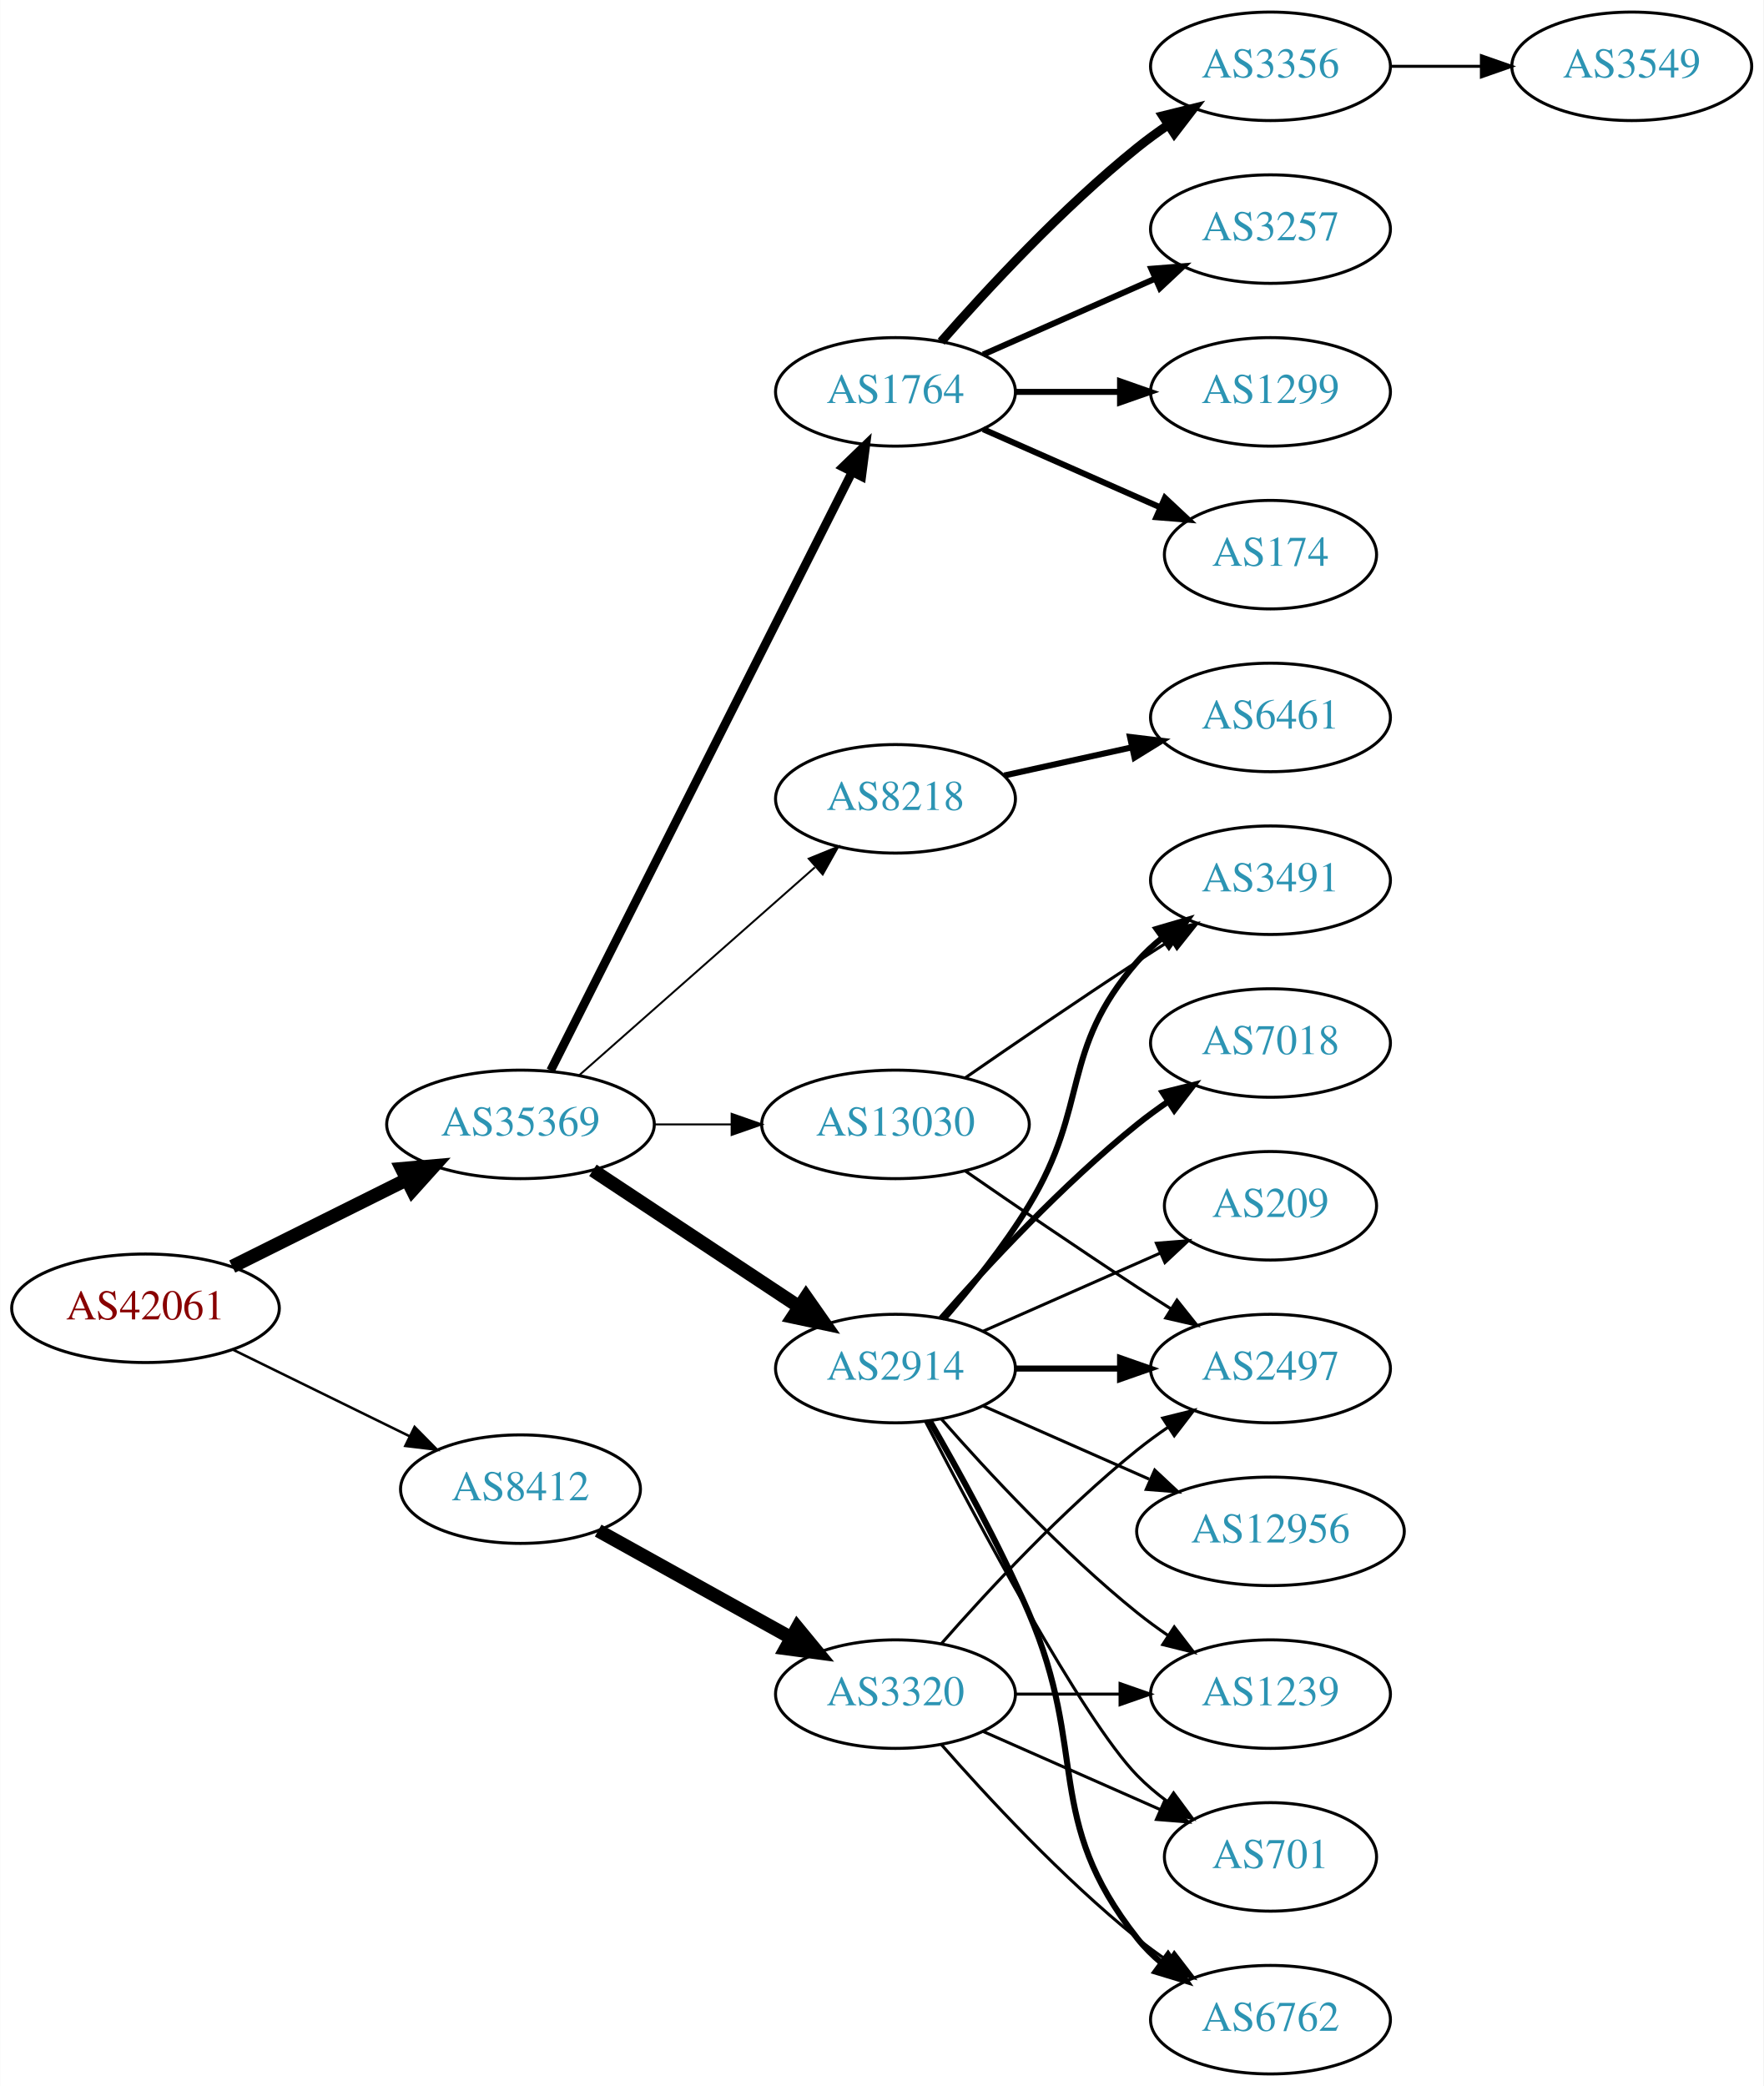
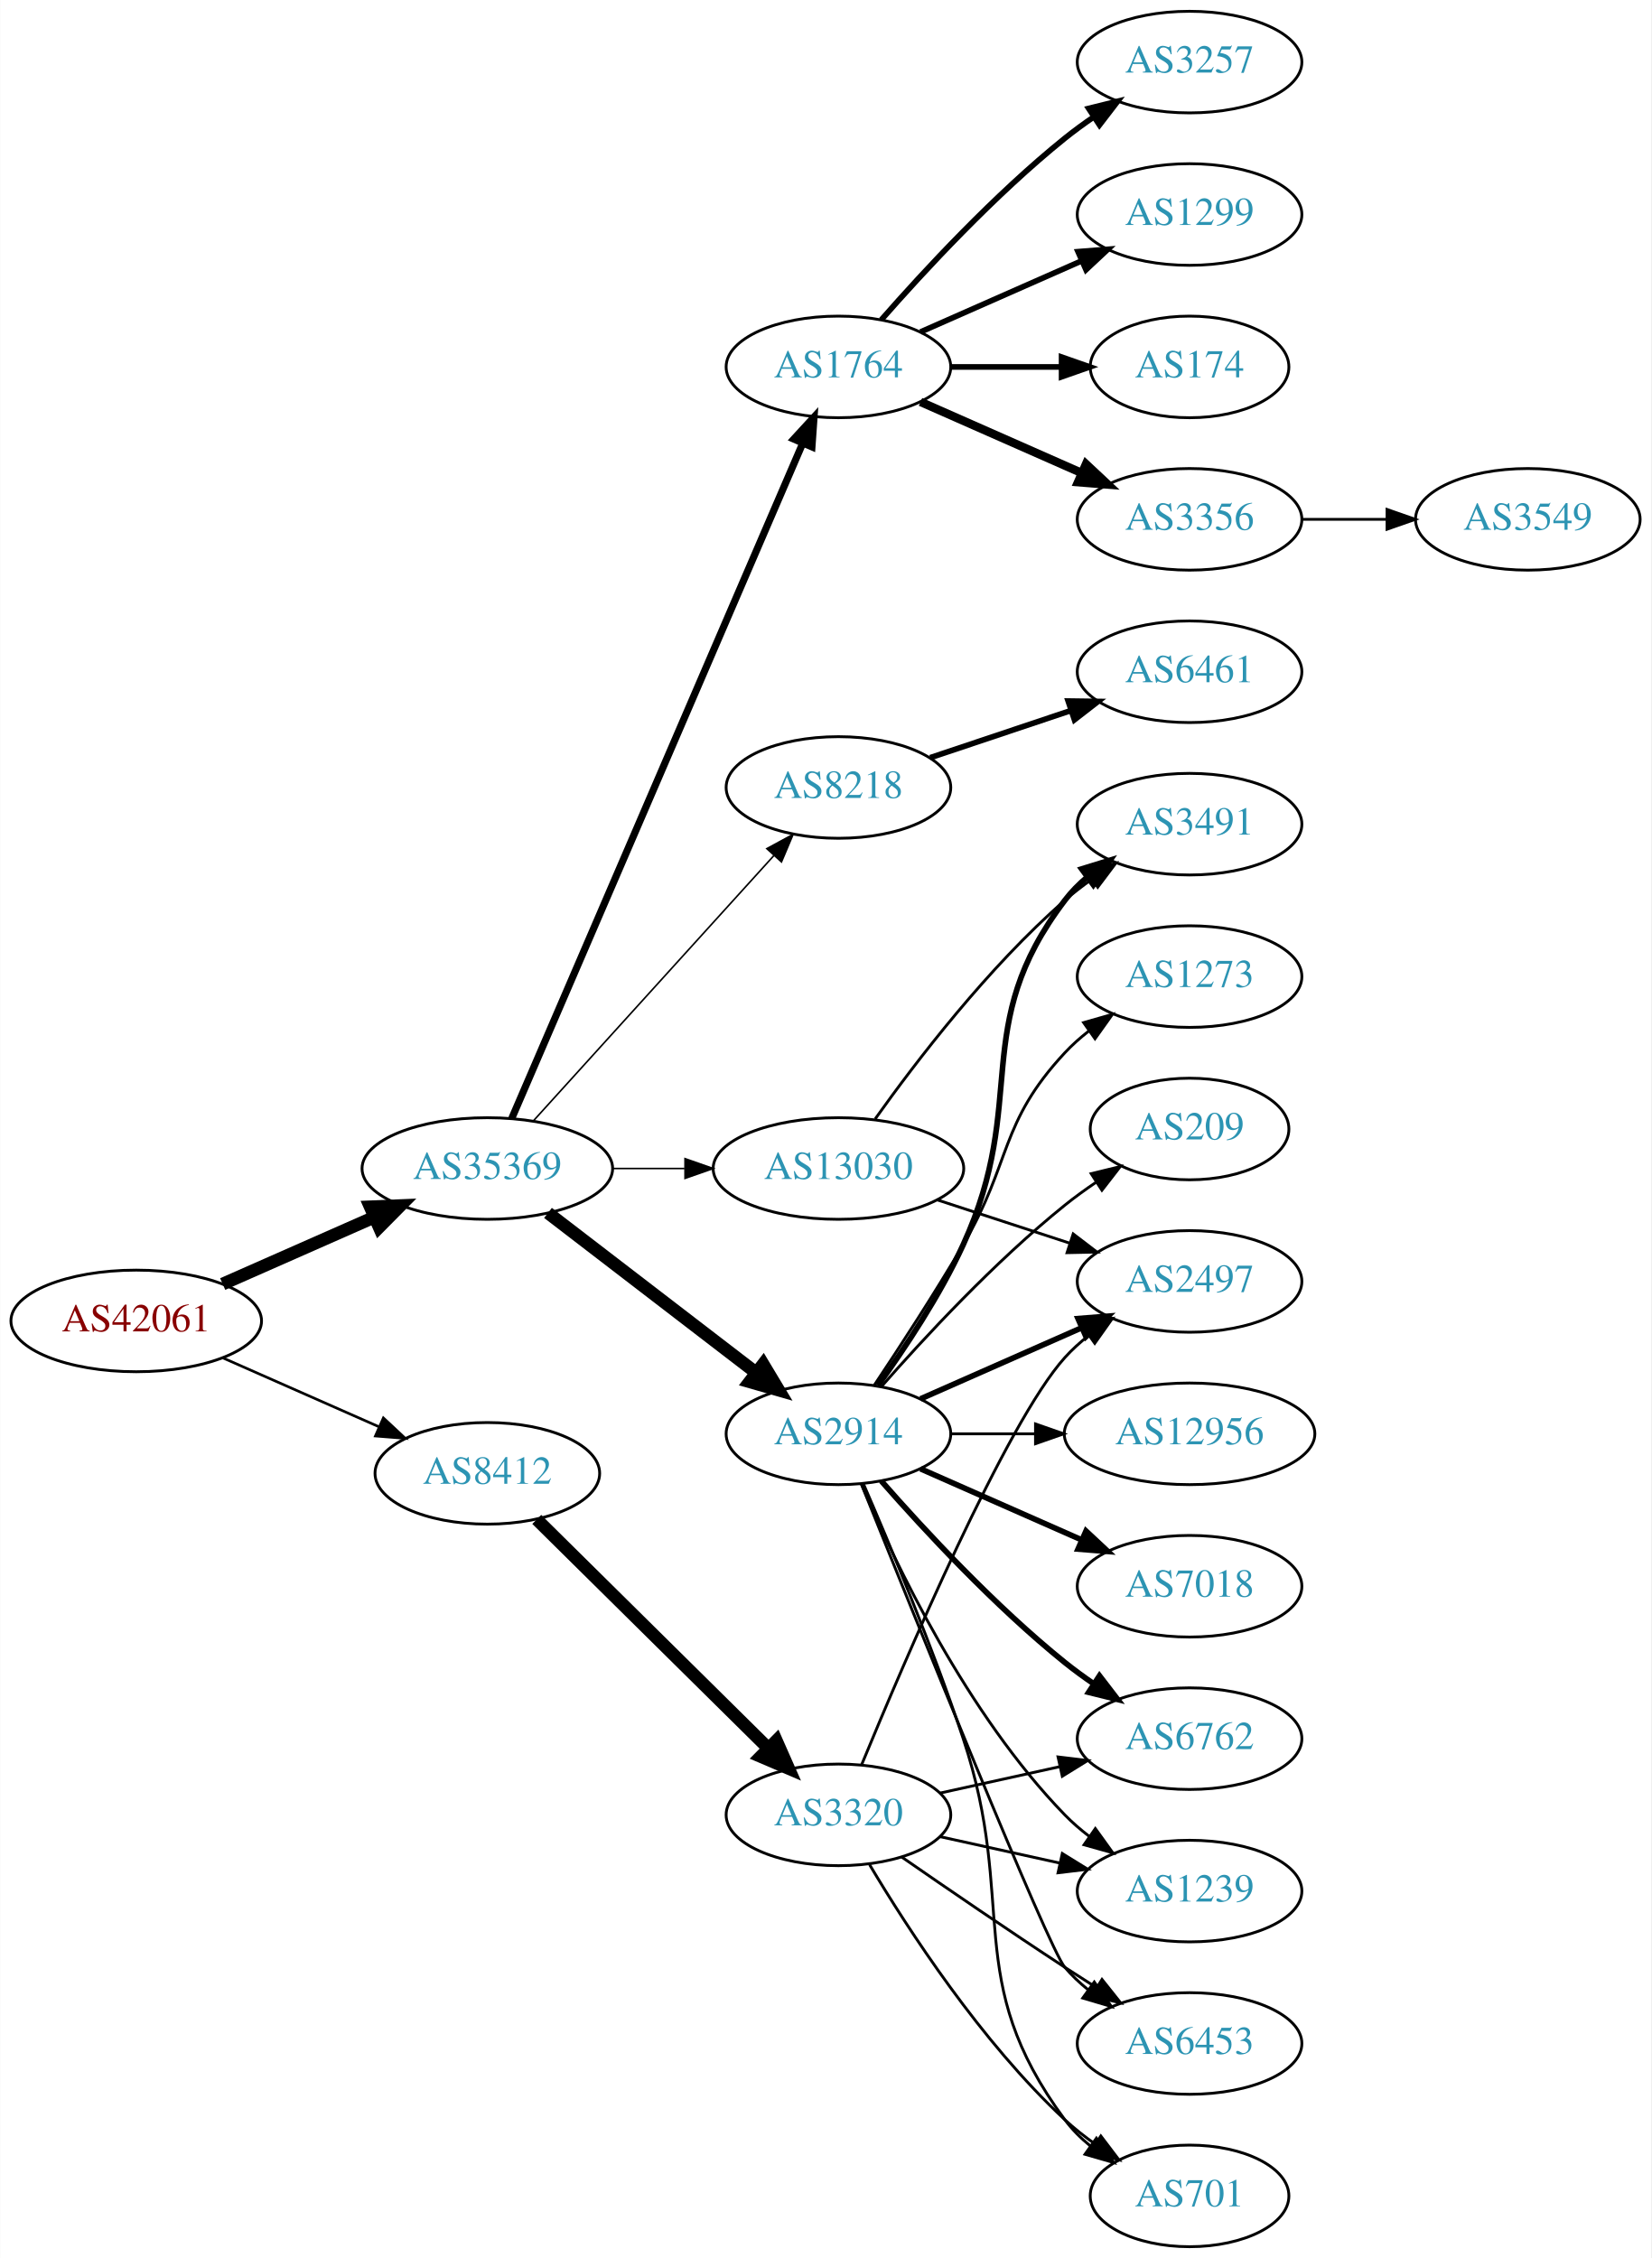
- <svg xmlns="http://www.w3.org/2000/svg" xmlns:xlink="http://www.w3.org/1999/xlink" width="585pt" height="692pt" viewBox="0.00 0.00 584.86 692.00">
-   <g id="graph0" class="graph" transform="scale(1 1) rotate(0) translate(4 688)">
-     <polygon fill="white" stroke="none" points="-4,4 -4,-688 580.862,-688 580.862,4 -4,4" />
+ <svg xmlns="http://www.w3.org/2000/svg" xmlns:xlink="http://www.w3.org/1999/xlink" width="585pt" height="800pt" viewBox="0.00 0.00 584.86 800.00">
+   <g id="graph0" class="graph" transform="scale(1 1) rotate(0) translate(4 796)">
+     <polygon fill="white" stroke="none" points="-4,4 -4,-796 580.862,-796 580.862,4 -4,4" />
    <g id="node1" class="node">
      <g id="a_node1">
        <a xlink:href="/asn/42061" xlink:title="AS42061 ~ LINZAG-AS [AT]">
-           <ellipse fill="#ffffff" stroke="black" cx="44.196" cy="-254" rx="44.393" ry="18" />
-           <text text-anchor="middle" x="44.196" y="-250.3" font-family="Times,serif" font-size="14.00" fill="#880000">AS42061</text>
+           <ellipse fill="#ffffff" stroke="black" cx="44.196" cy="-328" rx="44.393" ry="18" />
+           <text text-anchor="middle" x="44.196" y="-324.3" font-family="Times,serif" font-size="14.00" fill="#880000">AS42061</text>
        </a>
      </g>
    </g>
    <g id="node2" class="node">
      <g id="a_node2">
        <a xlink:href="/asn/8412" xlink:title="AS8412 ~ Rennweg 97-99 [AT]">
-           <ellipse fill="#ffffff" stroke="black" cx="168.588" cy="-194" rx="39.794" ry="18" />
-           <text text-anchor="middle" x="168.588" y="-190.3" font-family="Times,serif" font-size="14.00" fill="#2c94b3">AS8412</text>
+           <ellipse fill="#ffffff" stroke="black" cx="168.588" cy="-274" rx="39.794" ry="18" />
+           <text text-anchor="middle" x="168.588" y="-270.3" font-family="Times,serif" font-size="14.00" fill="#2c94b3">AS8412</text>
        </a>
      </g>
    </g>
    <g id="edge1" class="edge">
-       <path fill="none" stroke="black" stroke-width="0.833" d="M73.275,-240.235C90.663,-231.711 113.156,-220.684 131.814,-211.538" />
-       <polygon fill="black" stroke="black" stroke-width="0.833" points="133.46,-214.628 140.899,-207.084 130.379,-208.343 133.46,-214.628" />
+       <path fill="none" stroke="black" stroke-width="0.931" d="M74.824,-314.928C91.418,-307.607 112.278,-298.403 130.011,-290.579" />
+       <polygon fill="black" stroke="black" stroke-width="0.931" points="131.758,-293.634 139.495,-286.395 128.933,-287.23 131.758,-293.634" />
    </g>
    <g id="node3" class="node">
      <g id="a_node3">
        <a xlink:href="/asn/35369" xlink:title="AS35369 ~ LAGIS-AS [AT]">
-           <ellipse fill="#ffffff" stroke="black" cx="168.588" cy="-315" rx="44.393" ry="18" />
-           <text text-anchor="middle" x="168.588" y="-311.3" font-family="Times,serif" font-size="14.00" fill="#2c94b3">AS35369</text>
+           <ellipse fill="#ffffff" stroke="black" cx="168.588" cy="-382" rx="44.393" ry="18" />
+           <text text-anchor="middle" x="168.588" y="-378.3" font-family="Times,serif" font-size="14.00" fill="#2c94b3">AS35369</text>
        </a>
      </g>
    </g>
    <g id="edge2" class="edge">
-       <path fill="none" stroke="black" stroke-width="4.5" d="M72.969,-267.842C90.104,-276.382 112.282,-287.436 130.86,-296.695" />
-       <polygon fill="black" stroke="black" stroke-width="4.5" points="129.219,-300.276 139.925,-301.213 132.732,-293.228 129.219,-300.276" />
+       <path fill="none" stroke="black" stroke-width="4.5" d="M74.824,-341.072C90.941,-348.183 111.081,-357.069 128.473,-364.742" />
+       <polygon fill="black" stroke="black" stroke-width="4.5" points="127.071,-368.427 137.809,-368.861 130.249,-361.222 127.071,-368.427" />
    </g>
    <g id="node4" class="node">
      <g id="a_node4">
        <a xlink:href="/asn/3320" xlink:title="AS3320 ~ DTAG [DE]">
-           <ellipse fill="#ffffff" stroke="black" cx="292.98" cy="-126" rx="39.794" ry="18" />
-           <text text-anchor="middle" x="292.98" y="-122.3" font-family="Times,serif" font-size="14.00" fill="#2c94b3">AS3320</text>
+           <ellipse fill="#ffffff" stroke="black" cx="292.98" cy="-153" rx="39.794" ry="18" />
+           <text text-anchor="middle" x="292.98" y="-149.3" font-family="Times,serif" font-size="14.00" fill="#2c94b3">AS3320</text>
        </a>
      </g>
    </g>
    <g id="edge3" class="edge">
-       <path fill="none" stroke="black" stroke-width="4.5" d="M194.356,-180.239C212.77,-170.008 238.104,-155.934 258.349,-144.685" />
-       <polygon fill="black" stroke="black" stroke-width="4.5" points="260.42,-148.039 267.249,-139.74 256.596,-141.155 260.42,-148.039" />
-     </g>
-     <g id="node9" class="node">
-       <g id="a_node9">
-         <a xlink:href="/asn/1764" xlink:title="AS1764 ~ NEXTLAYER-AS [AT]">
-           <ellipse fill="#ffffff" stroke="black" cx="292.98" cy="-558" rx="39.794" ry="18" />
-           <text text-anchor="middle" x="292.98" y="-554.3" font-family="Times,serif" font-size="14.00" fill="#2c94b3">AS1764</text>
-         </a>
-       </g>
-     </g>
-     <g id="edge8" class="edge">
-       <path fill="none" stroke="black" stroke-width="2.893" d="M178.588,-332.868C199.859,-375.101 253.335,-481.272 278.496,-531.227" />
-       <polygon fill="black" stroke="black" stroke-width="2.893" points="275.508,-533.076 283.132,-540.433 281.76,-529.928 275.508,-533.076" />
+       <path fill="none" stroke="black" stroke-width="4.5" d="M186.095,-257.681C207.173,-236.843 243.804,-200.628 267.972,-176.736" />
+       <polygon fill="black" stroke="black" stroke-width="4.5" points="271.002,-179.277 275.345,-169.446 265.465,-173.677 271.002,-179.277" />
    </g>
    <g id="node10" class="node">
      <g id="a_node10">
-         <a xlink:href="/asn/2914" xlink:title="AS2914 ~ NTT America, Inc. [US]">
-           <ellipse fill="#ffffff" stroke="black" cx="292.98" cy="-234" rx="39.794" ry="18" />
-           <text text-anchor="middle" x="292.98" y="-230.3" font-family="Times,serif" font-size="14.00" fill="#2c94b3">AS2914</text>
+         <a xlink:href="/asn/1764" xlink:title="AS1764 ~ NEXTLAYER-AS [AT]">
+           <ellipse fill="#ffffff" stroke="black" cx="292.98" cy="-666" rx="39.794" ry="18" />
+           <text text-anchor="middle" x="292.98" y="-662.3" font-family="Times,serif" font-size="14.00" fill="#2c94b3">AS1764</text>
        </a>
      </g>
    </g>
    <g id="edge9" class="edge">
-       <path fill="none" stroke="black" stroke-width="4.5" d="M192.609,-299.765C211.963,-286.956 239.798,-268.534 261.088,-254.445" />
-       <polygon fill="black" stroke="black" stroke-width="4.5" points="263.31,-257.696 269.476,-248.893 258.964,-251.129 263.31,-257.696" />
+       <path fill="none" stroke="black" stroke-width="2.531" d="M177.244,-399.765C198.022,-447.979 255.569,-581.511 280.366,-639.05" />
+       <polygon fill="black" stroke="black" stroke-width="2.531" points="277.155,-640.443 284.327,-648.241 283.584,-637.673 277.155,-640.443" />
    </g>
    <g id="node11" class="node">
      <g id="a_node11">
-         <a xlink:href="/asn/8218" xlink:title="AS8218 ~ legacy Neotelecoms [FR]">
-           <ellipse fill="#ffffff" stroke="black" cx="292.98" cy="-423" rx="39.794" ry="18" />
-           <text text-anchor="middle" x="292.98" y="-419.3" font-family="Times,serif" font-size="14.00" fill="#2c94b3">AS8218</text>
+         <a xlink:href="/asn/2914" xlink:title="AS2914 ~ NTT America, Inc. [US]">
+           <ellipse fill="#ffffff" stroke="black" cx="292.98" cy="-288" rx="39.794" ry="18" />
+           <text text-anchor="middle" x="292.98" y="-284.3" font-family="Times,serif" font-size="14.00" fill="#2c94b3">AS2914</text>
        </a>
      </g>
    </g>
    <g id="edge10" class="edge">
-       <path fill="none" stroke="black" stroke-width="0.643" d="M188.177,-331.403C208.994,-349.772 242.87,-379.665 266.23,-400.278" />
-       <polygon fill="black" stroke="black" stroke-width="0.643" points="264.202,-403.156 274.016,-407.148 268.833,-397.907 264.202,-403.156" />
+       <path fill="none" stroke="black" stroke-width="4.5" d="M190.074,-366.267C210.228,-350.788 241.164,-327.028 263.665,-309.747" />
+       <polygon fill="black" stroke="black" stroke-width="4.5" points="266.303,-312.686 271.835,-303.472 261.506,-306.44 266.303,-312.686" />
    </g>
    <g id="node12" class="node">
      <g id="a_node12">
+         <a xlink:href="/asn/8218" xlink:title="AS8218 ~ legacy Neotelecoms [FR]">
+           <ellipse fill="#ffffff" stroke="black" cx="292.98" cy="-517" rx="39.794" ry="18" />
+           <text text-anchor="middle" x="292.98" y="-513.3" font-family="Times,serif" font-size="14.00" fill="#2c94b3">AS8218</text>
+         </a>
+       </g>
+     </g>
+     <g id="edge11" class="edge">
+       <path fill="none" stroke="black" stroke-width="0.562" d="M184.842,-398.825C206.305,-422.499 245.536,-465.771 270.104,-492.87" />
+       <polygon fill="black" stroke="black" stroke-width="0.562" points="267.609,-495.329 276.919,-500.387 272.795,-490.628 267.609,-495.329" />
+     </g>
+     <g id="node13" class="node">
+       <g id="a_node13">
        <a xlink:href="/asn/13030" xlink:title="AS13030 ~ Init7 (Switzerland) Ltd. [CH]">
-           <ellipse fill="#ffffff" stroke="black" cx="292.98" cy="-315" rx="44.393" ry="18" />
-           <text text-anchor="middle" x="292.98" y="-311.3" font-family="Times,serif" font-size="14.00" fill="#2c94b3">AS13030</text>
-         </a>
-       </g>
-     </g>
-     <g id="edge11" class="edge">
-       <path fill="none" stroke="black" stroke-width="0.643" d="M213.084,-315C221.29,-315 229.961,-315 238.434,-315" />
-       <polygon fill="black" stroke="black" stroke-width="0.643" points="238.625,-318.5 248.625,-315 238.625,-311.5 238.625,-318.5" />
+           <ellipse fill="#ffffff" stroke="black" cx="292.98" cy="-382" rx="44.393" ry="18" />
+           <text text-anchor="middle" x="292.98" y="-378.3" font-family="Times,serif" font-size="14.00" fill="#2c94b3">AS13030</text>
+         </a>
+       </g>
+     </g>
+     <g id="edge12" class="edge">
+       <path fill="none" stroke="black" stroke-width="0.562" d="M213.084,-382C221.29,-382 229.961,-382 238.434,-382" />
+       <polygon fill="black" stroke="black" stroke-width="0.562" points="238.625,-385.5 248.625,-382 238.625,-378.5 238.625,-385.5" />
    </g>
    <g id="node5" class="node">
      <g id="a_node5">
        <a xlink:href="/asn/1239" xlink:title="AS1239 ~ Sprint [US]">
          <ellipse fill="#ffffff" stroke="black" cx="417.373" cy="-126" rx="39.794" ry="18" />
          <text text-anchor="middle" x="417.373" y="-122.3" font-family="Times,serif" font-size="14.00" fill="#2c94b3">AS1239</text>
        </a>
      </g>
    </g>
    <g id="edge4" class="edge">
-       <path fill="none" stroke="black" d="M332.706,-126C343.644,-126 355.695,-126 367.161,-126" />
-       <polygon fill="black" stroke="black" points="367.479,-129.5 377.479,-126 367.479,-122.5 367.479,-129.5" />
+       <path fill="none" stroke="black" d="M329.053,-145.263C342.24,-142.354 357.42,-139.005 371.386,-135.924" />
+       <polygon fill="black" stroke="black" points="372.284,-139.31 381.295,-133.738 370.776,-132.475 372.284,-139.31" />
    </g>
    <g id="node6" class="node">
      <g id="a_node6">
-         <a xlink:href="/asn/701" xlink:title="AS701 ~ UUNET [US]">
-           <ellipse fill="#ffffff" stroke="black" cx="417.373" cy="-72" rx="35.194" ry="18" />
-           <text text-anchor="middle" x="417.373" y="-68.3" font-family="Times,serif" font-size="14.00" fill="#2c94b3">AS701</text>
+         <a xlink:href="/asn/6453" xlink:title="AS6453 ~ TATA COMMUNICATIONS (AMERICA) INC [US]">
+           <ellipse fill="#ffffff" stroke="black" cx="417.373" cy="-72" rx="39.794" ry="18" />
+           <text text-anchor="middle" x="417.373" y="-68.3" font-family="Times,serif" font-size="14.00" fill="#2c94b3">AS6453</text>
        </a>
      </g>
    </g>
    <g id="edge5" class="edge">
-       <path fill="none" stroke="black" d="M322.06,-113.611C339.488,-105.922 362.045,-95.969 380.729,-87.726" />
-       <polygon fill="black" stroke="black" points="382.362,-90.831 390.099,-83.592 379.537,-84.427 382.362,-90.831" />
+       <path fill="none" stroke="black" d="M315.337,-138.099C331.188,-127.123 353.391,-111.921 373.176,-99 376.758,-96.661 380.529,-94.241 384.289,-91.856" />
+       <polygon fill="black" stroke="black" points="386.352,-94.693 392.95,-86.404 382.623,-88.769 386.352,-94.693" />
    </g>
    <g id="node7" class="node">
      <g id="a_node7">
-         <a xlink:href="/asn/2497" xlink:title="AS2497 ~ Internet Initiative Japan Inc. [JP]">
-           <ellipse fill="#ffffff" stroke="black" cx="417.373" cy="-234" rx="39.794" ry="18" />
-           <text text-anchor="middle" x="417.373" y="-230.3" font-family="Times,serif" font-size="14.00" fill="#2c94b3">AS2497</text>
+         <a xlink:href="/asn/701" xlink:title="AS701 ~ UUNET [US]">
+           <ellipse fill="#ffffff" stroke="black" cx="417.373" cy="-18" rx="35.194" ry="18" />
+           <text text-anchor="middle" x="417.373" y="-14.3" font-family="Times,serif" font-size="14.00" fill="#2c94b3">AS701</text>
        </a>
      </g>
    </g>
    <g id="edge6" class="edge">
-       <path fill="none" stroke="black" d="M308.133,-142.663C323.234,-159.894 348.355,-187.024 373.176,-207 376.432,-209.62 379.957,-212.192 383.542,-214.646" />
-       <polygon fill="black" stroke="black" points="381.629,-217.577 391.914,-220.121 385.46,-211.719 381.629,-217.577" />
+       <path fill="none" stroke="black" d="M304.026,-135.329C317.597,-112.528 343.529,-72.528 373.176,-45 376.474,-41.938 380.166,-39.028 383.967,-36.328" />
+       <polygon fill="black" stroke="black" points="385.941,-39.218 392.348,-30.78 382.078,-33.381 385.941,-39.218" />
    </g>
    <g id="node8" class="node">
      <g id="a_node8">
+         <a xlink:href="/asn/2497" xlink:title="AS2497 ~ Internet Initiative Japan Inc. [JP]">
+           <ellipse fill="#ffffff" stroke="black" cx="417.373" cy="-342" rx="39.794" ry="18" />
+           <text text-anchor="middle" x="417.373" y="-338.3" font-family="Times,serif" font-size="14.00" fill="#2c94b3">AS2497</text>
+         </a>
+       </g>
+     </g>
+     <g id="edge7" class="edge">
+       <path fill="none" stroke="black" d="M301.139,-170.633C316.4,-207.658 352.429,-291.976 373.176,-315 375.693,-317.792 378.564,-320.401 381.603,-322.812" />
+       <polygon fill="black" stroke="black" points="379.732,-325.776 389.911,-328.715 383.786,-320.07 379.732,-325.776" />
+     </g>
+     <g id="node9" class="node">
+       <g id="a_node9">
        <a xlink:href="/asn/6762" xlink:title="AS6762 ~ TELECOM ITALIA SPARKLE S.p.A. [IT]">
-           <ellipse fill="#ffffff" stroke="black" cx="417.373" cy="-18" rx="39.794" ry="18" />
-           <text text-anchor="middle" x="417.373" y="-14.3" font-family="Times,serif" font-size="14.00" fill="#2c94b3">AS6762</text>
-         </a>
-       </g>
-     </g>
-     <g id="edge7" class="edge">
-       <path fill="none" stroke="black" d="M308.133,-109.337C323.234,-92.106 348.355,-64.976 373.176,-45 376.432,-42.38 379.957,-39.808 383.542,-37.354" />
-       <polygon fill="black" stroke="black" points="385.46,-40.281 391.914,-31.879 381.629,-34.423 385.46,-40.281" />
-     </g>
-     <g id="node13" class="node">
-       <g id="a_node13">
-         <a xlink:href="/asn/1299" xlink:title="AS1299 ~ Telia Carrier [EU]">
-           <ellipse fill="#ffffff" stroke="black" cx="417.373" cy="-558" rx="39.794" ry="18" />
-           <text text-anchor="middle" x="417.373" y="-554.3" font-family="Times,serif" font-size="14.00" fill="#2c94b3">AS1299</text>
-         </a>
-       </g>
-     </g>
-     <g id="edge12" class="edge">
-       <path fill="none" stroke="black" stroke-width="2" d="M332.706,-558C343.644,-558 355.695,-558 367.161,-558" />
-       <polygon fill="black" stroke="black" stroke-width="2" points="367.479,-561.5 377.479,-558 367.479,-554.5 367.479,-561.5" />
+           <ellipse fill="#ffffff" stroke="black" cx="417.373" cy="-180" rx="39.794" ry="18" />
+           <text text-anchor="middle" x="417.373" y="-176.3" font-family="Times,serif" font-size="14.00" fill="#2c94b3">AS6762</text>
+         </a>
+       </g>
+     </g>
+     <g id="edge8" class="edge">
+       <path fill="none" stroke="black" d="M329.053,-160.737C342.24,-163.646 357.42,-166.995 371.386,-170.076" />
+       <polygon fill="black" stroke="black" points="370.776,-173.525 381.295,-172.262 372.284,-166.69 370.776,-173.525" />
    </g>
    <g id="node14" class="node">
      <g id="a_node14">
        <a xlink:href="/asn/174" xlink:title="AS174 ~ Cogent Communications [US]">
-           <ellipse fill="#ffffff" stroke="black" cx="417.373" cy="-504" rx="35.194" ry="18" />
-           <text text-anchor="middle" x="417.373" y="-500.3" font-family="Times,serif" font-size="14.00" fill="#2c94b3">AS174</text>
+           <ellipse fill="#ffffff" stroke="black" cx="417.373" cy="-666" rx="35.194" ry="18" />
+           <text text-anchor="middle" x="417.373" y="-662.3" font-family="Times,serif" font-size="14.00" fill="#2c94b3">AS174</text>
        </a>
      </g>
    </g>
    <g id="edge13" class="edge">
-       <path fill="none" stroke="black" stroke-width="2" d="M322.06,-545.611C339.488,-537.922 362.045,-527.969 380.729,-519.726" />
-       <polygon fill="black" stroke="black" stroke-width="2" points="382.362,-522.831 390.099,-515.592 379.537,-516.427 382.362,-522.831" />
+       <path fill="none" stroke="black" stroke-width="2" d="M332.706,-666C345.195,-666 359.134,-666 371.998,-666" />
+       <polygon fill="black" stroke="black" stroke-width="2" points="372.035,-669.5 382.035,-666 372.035,-662.5 372.035,-669.5" />
    </g>
    <g id="node15" class="node">
      <g id="a_node15">
        <a xlink:href="/asn/3356" xlink:title="AS3356 ~ Level 3 Parent, LLC [US]">
-           <ellipse fill="#ffffff" stroke="black" cx="417.373" cy="-666" rx="39.794" ry="18" />
-           <text text-anchor="middle" x="417.373" y="-662.3" font-family="Times,serif" font-size="14.00" fill="#2c94b3">AS3356</text>
+           <ellipse fill="#ffffff" stroke="black" cx="417.373" cy="-612" rx="39.794" ry="18" />
+           <text text-anchor="middle" x="417.373" y="-608.3" font-family="Times,serif" font-size="14.00" fill="#2c94b3">AS3356</text>
        </a>
      </g>
    </g>
    <g id="edge14" class="edge">
-       <path fill="none" stroke="black" stroke-width="3" d="M308.133,-574.663C323.234,-591.894 348.355,-619.024 373.176,-639 376.432,-641.62 379.957,-644.192 383.542,-646.646" />
-       <polygon fill="black" stroke="black" stroke-width="3" points="381.629,-649.577 391.914,-652.121 385.46,-643.719 381.629,-649.577" />
+       <path fill="none" stroke="black" stroke-width="3" d="M322.06,-653.611C339.008,-646.134 360.805,-636.517 379.174,-628.412" />
+       <polygon fill="black" stroke="black" stroke-width="3" points="380.688,-631.57 388.424,-624.331 377.862,-625.166 380.688,-631.57" />
    </g>
    <g id="node16" class="node">
      <g id="a_node16">
        <a xlink:href="/asn/3257" xlink:title="AS3257 ~ GTT [DE]">
-           <ellipse fill="#ffffff" stroke="black" cx="417.373" cy="-612" rx="39.794" ry="18" />
-           <text text-anchor="middle" x="417.373" y="-608.3" font-family="Times,serif" font-size="14.00" fill="#2c94b3">AS3257</text>
+           <ellipse fill="#ffffff" stroke="black" cx="417.373" cy="-774" rx="39.794" ry="18" />
+           <text text-anchor="middle" x="417.373" y="-770.3" font-family="Times,serif" font-size="14.00" fill="#2c94b3">AS3257</text>
        </a>
      </g>
    </g>
    <g id="edge15" class="edge">
-       <path fill="none" stroke="black" stroke-width="2" d="M322.06,-570.389C339.008,-577.866 360.805,-587.483 379.174,-595.588" />
-       <polygon fill="black" stroke="black" stroke-width="2" points="377.862,-598.834 388.424,-599.669 380.688,-592.43 377.862,-598.834" />
-     </g>
-     <g id="edge18" class="edge">
-       <path fill="none" stroke="black" d="M308.133,-217.337C323.234,-200.106 348.355,-172.976 373.176,-153 376.432,-150.38 379.957,-147.808 383.542,-145.354" />
-       <polygon fill="black" stroke="black" points="385.46,-148.281 391.914,-139.879 381.629,-142.423 385.46,-148.281" />
-     </g>
-     <g id="edge23" class="edge">
-       <path fill="none" stroke="black" d="M302.945,-216.413C319.536,-184.289 354.992,-117.703 373.176,-99 376.159,-95.933 379.556,-93.061 383.106,-90.419" />
-       <polygon fill="black" stroke="black" points="385.233,-93.205 391.54,-84.692 381.301,-87.414 385.233,-93.205" />
-     </g>
-     <g id="edge21" class="edge">
-       <path fill="none" stroke="black" stroke-width="2" d="M332.706,-234C343.644,-234 355.695,-234 367.161,-234" />
-       <polygon fill="black" stroke="black" stroke-width="2" points="367.479,-237.5 377.479,-234 367.479,-230.5 367.479,-237.5" />
-     </g>
-     <g id="edge16" class="edge">
-       <path fill="none" stroke="black" stroke-width="2" d="M304.292,-216.723C313.646,-200.603 327.424,-175.696 337.176,-153 357.151,-106.513 341.878,-84.754 373.176,-45 375.502,-42.047 378.245,-39.33 381.204,-36.853" />
-       <polygon fill="black" stroke="black" stroke-width="2" points="383.397,-39.585 389.401,-30.855 379.264,-33.936 383.397,-39.585" />
+       <path fill="none" stroke="black" stroke-width="2" d="M308.133,-682.663C323.234,-699.894 348.355,-727.024 373.176,-747 376.432,-749.62 379.957,-752.192 383.542,-754.646" />
+       <polygon fill="black" stroke="black" stroke-width="2" points="381.629,-757.577 391.914,-760.121 385.46,-751.719 381.629,-757.577" />
    </g>
    <g id="node17" class="node">
      <g id="a_node17">
-         <a xlink:href="/asn/3491" xlink:title="AS3491 ~ PCCW Global, Inc. [US]">
-           <ellipse fill="#ffffff" stroke="black" cx="417.373" cy="-396" rx="39.794" ry="18" />
-           <text text-anchor="middle" x="417.373" y="-392.3" font-family="Times,serif" font-size="14.00" fill="#2c94b3">AS3491</text>
-         </a>
-       </g>
+         <a xlink:href="/asn/1299" xlink:title="AS1299 ~ Telia Carrier [EU]">
+           <ellipse fill="#ffffff" stroke="black" cx="417.373" cy="-720" rx="39.794" ry="18" />
+           <text text-anchor="middle" x="417.373" y="-716.3" font-family="Times,serif" font-size="14.00" fill="#2c94b3">AS1299</text>
+         </a>
+       </g>
+     </g>
+     <g id="edge16" class="edge">
+       <path fill="none" stroke="black" stroke-width="2" d="M322.06,-678.389C339.008,-685.866 360.805,-695.483 379.174,-703.588" />
+       <polygon fill="black" stroke="black" stroke-width="2" points="377.862,-706.834 388.424,-707.669 380.688,-700.43 377.862,-706.834" />
+     </g>
+     <g id="edge22" class="edge">
+       <path fill="none" stroke="black" d="M301.171,-270.025C312.938,-242.318 338.512,-188.652 373.176,-153 375.797,-150.305 378.737,-147.761 381.82,-145.392" />
+       <polygon fill="black" stroke="black" points="383.995,-148.141 390.189,-139.545 379.986,-142.403 383.995,-148.141" />
+     </g>
+     <g id="edge26" class="edge">
+       <path fill="none" stroke="black" d="M301.051,-270.319C319.346,-224.682 367.229,-105.997 373.176,-99 375.611,-96.136 378.427,-93.479 381.432,-91.039" />
+       <polygon fill="black" stroke="black" points="383.62,-93.776 389.692,-85.094 379.531,-88.095 383.62,-93.776" />
+     </g>
+     <g id="edge23" class="edge">
+       <path fill="none" stroke="black" d="M301.83,-270.28C311.043,-249.082 326.423,-212.39 337.176,-180 356.742,-121.066 336.273,-94.941 373.176,-45 375.719,-41.559 378.843,-38.455 382.238,-35.682" />
+       <polygon fill="black" stroke="black" points="384.377,-38.456 390.505,-29.814 380.325,-32.748 384.377,-38.456" />
+     </g>
+     <g id="edge18" class="edge">
+       <path fill="none" stroke="black" stroke-width="2" d="M322.06,-300.389C339.008,-307.866 360.805,-317.483 379.174,-325.588" />
+       <polygon fill="black" stroke="black" stroke-width="2" points="377.862,-328.834 388.424,-329.669 380.688,-322.43 377.862,-328.834" />
    </g>
    <g id="edge17" class="edge">
-       <path fill="none" stroke="black" stroke-width="2" d="M309.178,-250.677C318.054,-260.949 329.066,-274.666 337.176,-288 357.649,-321.658 347.342,-339.258 373.176,-369 375.641,-371.838 378.478,-374.477 381.496,-376.906" />
-       <polygon fill="black" stroke="black" stroke-width="2" points="379.606,-379.858 389.774,-382.836 383.682,-374.167 379.606,-379.858" />
+       <path fill="none" stroke="black" stroke-width="2" d="M308.133,-271.337C323.234,-254.106 348.355,-226.976 373.176,-207 376.432,-204.38 379.957,-201.808 383.542,-199.354" />
+       <polygon fill="black" stroke="black" stroke-width="2" points="385.46,-202.281 391.914,-193.879 381.629,-196.423 385.46,-202.281" />
    </g>
    <g id="node18" class="node">
      <g id="a_node18">
        <a xlink:href="/asn/12956" xlink:title="AS12956 ~ TELXIUS [ES]">
-           <ellipse fill="#ffffff" stroke="black" cx="417.373" cy="-180" rx="44.393" ry="18" />
-           <text text-anchor="middle" x="417.373" y="-176.3" font-family="Times,serif" font-size="14.00" fill="#2c94b3">AS12956</text>
+           <ellipse fill="#ffffff" stroke="black" cx="417.373" cy="-288" rx="44.393" ry="18" />
+           <text text-anchor="middle" x="417.373" y="-284.3" font-family="Times,serif" font-size="14.00" fill="#2c94b3">AS12956</text>
        </a>
      </g>
    </g>
    <g id="edge19" class="edge">
-       <path fill="none" stroke="black" d="M322.06,-221.611C338.376,-214.413 359.186,-205.231 377.106,-197.325" />
-       <polygon fill="black" stroke="black" points="378.981,-200.323 386.717,-193.084 376.155,-193.919 378.981,-200.323" />
+       <path fill="none" stroke="black" d="M332.706,-288C342.166,-288 352.458,-288 362.484,-288" />
+       <polygon fill="black" stroke="black" points="362.791,-291.5 372.791,-288 362.791,-284.5 362.791,-291.5" />
    </g>
    <g id="node19" class="node">
      <g id="a_node19">
-         <a xlink:href="/asn/7018" xlink:title="AS7018 ~ AT&amp;T Services, Inc. [US]">
-           <ellipse fill="#ffffff" stroke="black" cx="417.373" cy="-342" rx="39.794" ry="18" />
-           <text text-anchor="middle" x="417.373" y="-338.3" font-family="Times,serif" font-size="14.00" fill="#2c94b3">AS7018</text>
+         <a xlink:href="/asn/3491" xlink:title="AS3491 ~ PCCW Global, Inc. [US]">
+           <ellipse fill="#ffffff" stroke="black" cx="417.373" cy="-504" rx="39.794" ry="18" />
+           <text text-anchor="middle" x="417.373" y="-500.3" font-family="Times,serif" font-size="14.00" fill="#2c94b3">AS3491</text>
        </a>
      </g>
    </g>
    <g id="edge20" class="edge">
-       <path fill="none" stroke="black" stroke-width="2" d="M308.133,-250.663C323.234,-267.894 348.355,-295.024 373.176,-315 376.432,-317.62 379.957,-320.192 383.542,-322.646" />
-       <polygon fill="black" stroke="black" stroke-width="2" points="381.629,-325.577 391.914,-328.121 385.46,-319.719 381.629,-325.577" />
+       <path fill="none" stroke="black" stroke-width="2" d="M306.979,-305.122C316.418,-318.211 328.93,-337.009 337.176,-355 360.733,-406.392 338.983,-431.979 373.176,-477 375.45,-479.993 378.159,-482.737 381.096,-485.231" />
+       <polygon fill="black" stroke="black" stroke-width="2" points="379.137,-488.135 389.263,-491.251 383.291,-482.5 379.137,-488.135" />
    </g>
    <g id="node20" class="node">
      <g id="a_node20">
-         <a xlink:href="/asn/209" xlink:title="AS209 ~ CenturyLink Communications, LLC [US]">
-           <ellipse fill="#ffffff" stroke="black" cx="417.373" cy="-288" rx="35.194" ry="18" />
-           <text text-anchor="middle" x="417.373" y="-284.3" font-family="Times,serif" font-size="14.00" fill="#2c94b3">AS209</text>
-         </a>
-       </g>
-     </g>
-     <g id="edge22" class="edge">
-       <path fill="none" stroke="black" d="M322.06,-246.389C339.488,-254.078 362.045,-264.031 380.729,-272.274" />
-       <polygon fill="black" stroke="black" points="379.537,-275.573 390.099,-276.408 382.362,-269.169 379.537,-275.573" />
+         <a xlink:href="/asn/7018" xlink:title="AS7018 ~ AT&amp;T Services, Inc. [US]">
+           <ellipse fill="#ffffff" stroke="black" cx="417.373" cy="-234" rx="39.794" ry="18" />
+           <text text-anchor="middle" x="417.373" y="-230.3" font-family="Times,serif" font-size="14.00" fill="#2c94b3">AS7018</text>
+         </a>
+       </g>
+     </g>
+     <g id="edge21" class="edge">
+       <path fill="none" stroke="black" stroke-width="2" d="M322.06,-275.611C339.008,-268.134 360.805,-258.517 379.174,-250.412" />
+       <polygon fill="black" stroke="black" stroke-width="2" points="380.688,-253.57 388.424,-246.331 377.862,-247.166 380.688,-253.57" />
    </g>
    <g id="node21" class="node">
      <g id="a_node21">
-         <a xlink:href="/asn/6461" xlink:title="AS6461 ~ Zayo Bandwidth [US]">
+         <a xlink:href="/asn/1273" xlink:title="AS1273 ~ Vodafone Group PLC [EU]">
          <ellipse fill="#ffffff" stroke="black" cx="417.373" cy="-450" rx="39.794" ry="18" />
-           <text text-anchor="middle" x="417.373" y="-446.3" font-family="Times,serif" font-size="14.00" fill="#2c94b3">AS6461</text>
+           <text text-anchor="middle" x="417.373" y="-446.3" font-family="Times,serif" font-size="14.00" fill="#2c94b3">AS1273</text>
        </a>
      </g>
    </g>
    <g id="edge24" class="edge">
-       <path fill="none" stroke="black" stroke-width="2" d="M329.053,-430.737C342.24,-433.646 357.42,-436.995 371.386,-440.076" />
-       <polygon fill="black" stroke="black" stroke-width="2" points="370.776,-443.525 381.295,-442.262 372.284,-436.69 370.776,-443.525" />
-     </g>
-     <g id="edge27" class="edge">
-       <path fill="none" stroke="black" d="M316.011,-299.633C331.813,-288.695 353.67,-273.739 373.176,-261 376.758,-258.661 380.529,-256.241 384.289,-253.856" />
-       <polygon fill="black" stroke="black" points="386.352,-256.693 392.95,-248.404 382.623,-250.769 386.352,-256.693" />
-     </g>
-     <g id="edge26" class="edge">
-       <path fill="none" stroke="black" d="M316.011,-330.367C331.813,-341.305 353.67,-356.261 373.176,-369 376.758,-371.339 380.529,-373.759 384.289,-376.144" />
-       <polygon fill="black" stroke="black" points="382.623,-379.231 392.95,-381.596 386.352,-373.307 382.623,-379.231" />
+       <path fill="none" stroke="black" d="M305.581,-305.098C314.524,-318.488 327.035,-337.683 337.176,-355 354.457,-384.509 349.879,-397.968 373.176,-423 375.737,-425.751 378.638,-428.333 381.696,-430.726" />
+       <polygon fill="black" stroke="black" points="379.841,-433.701 390.03,-436.606 383.876,-427.981 379.841,-433.701" />
    </g>
    <g id="node22" class="node">
      <g id="a_node22">
+         <a xlink:href="/asn/209" xlink:title="AS209 ~ CenturyLink Communications, LLC [US]">
+           <ellipse fill="#ffffff" stroke="black" cx="417.373" cy="-396" rx="35.194" ry="18" />
+           <text text-anchor="middle" x="417.373" y="-392.3" font-family="Times,serif" font-size="14.00" fill="#2c94b3">AS209</text>
+         </a>
+       </g>
+     </g>
+     <g id="edge25" class="edge">
+       <path fill="none" stroke="black" d="M308.133,-304.663C323.234,-321.894 348.355,-349.024 373.176,-369 376.682,-371.821 380.5,-374.587 384.368,-377.208" />
+       <polygon fill="black" stroke="black" points="382.518,-380.18 392.813,-382.682 386.325,-374.306 382.518,-380.18" />
+     </g>
+     <g id="node24" class="node">
+       <g id="a_node24">
+         <a xlink:href="/asn/6461" xlink:title="AS6461 ~ Zayo Bandwidth [US]">
+           <ellipse fill="#ffffff" stroke="black" cx="417.373" cy="-558" rx="39.794" ry="18" />
+           <text text-anchor="middle" x="417.373" y="-554.3" font-family="Times,serif" font-size="14.00" fill="#2c94b3">AS6461</text>
+         </a>
+       </g>
+     </g>
+     <g id="edge28" class="edge">
+       <path fill="none" stroke="black" stroke-width="2" d="M325.499,-527.559C340.632,-532.628 358.96,-538.767 375.18,-544.201" />
+       <polygon fill="black" stroke="black" stroke-width="2" points="374.366,-547.62 384.96,-547.477 376.59,-540.982 374.366,-547.62" />
+     </g>
+     <g id="edge30" class="edge">
+       <path fill="none" stroke="black" d="M328.073,-370.858C342.579,-366.117 359.631,-360.544 374.862,-355.567" />
+       <polygon fill="black" stroke="black" points="376.144,-358.83 384.562,-352.396 373.97,-352.176 376.144,-358.83" />
+     </g>
+     <g id="edge29" class="edge">
+       <path fill="none" stroke="black" d="M305.984,-399.553C320.38,-419.785 345.991,-453.288 373.176,-477 376.165,-479.607 379.432,-482.129 382.789,-484.516" />
+       <polygon fill="black" stroke="black" points="380.948,-487.496 391.207,-490.142 384.838,-481.676 380.948,-487.496" />
+     </g>
+     <g id="node23" class="node">
+       <g id="a_node23">
        <a xlink:href="/asn/3549" xlink:title="AS3549 ~ Level 3 Parent, LLC [US]">
-           <ellipse fill="#ffffff" stroke="black" cx="537.215" cy="-666" rx="39.794" ry="18" />
-           <text text-anchor="middle" x="537.215" y="-662.3" font-family="Times,serif" font-size="14.00" fill="#2c94b3">AS3549</text>
-         </a>
-       </g>
-     </g>
-     <g id="edge25" class="edge">
-       <path fill="none" stroke="black" d="M457.285,-666C466.839,-666 477.188,-666 487.151,-666" />
-       <polygon fill="black" stroke="black" points="487.343,-669.5 497.343,-666 487.343,-662.5 487.343,-669.5" />
+           <ellipse fill="#ffffff" stroke="black" cx="537.215" cy="-612" rx="39.794" ry="18" />
+           <text text-anchor="middle" x="537.215" y="-608.3" font-family="Times,serif" font-size="14.00" fill="#2c94b3">AS3549</text>
+         </a>
+       </g>
+     </g>
+     <g id="edge27" class="edge">
+       <path fill="none" stroke="black" d="M457.285,-612C466.839,-612 477.188,-612 487.151,-612" />
+       <polygon fill="black" stroke="black" points="487.343,-615.5 497.343,-612 487.343,-608.5 487.343,-615.5" />
    </g>
  </g>
</svg>
